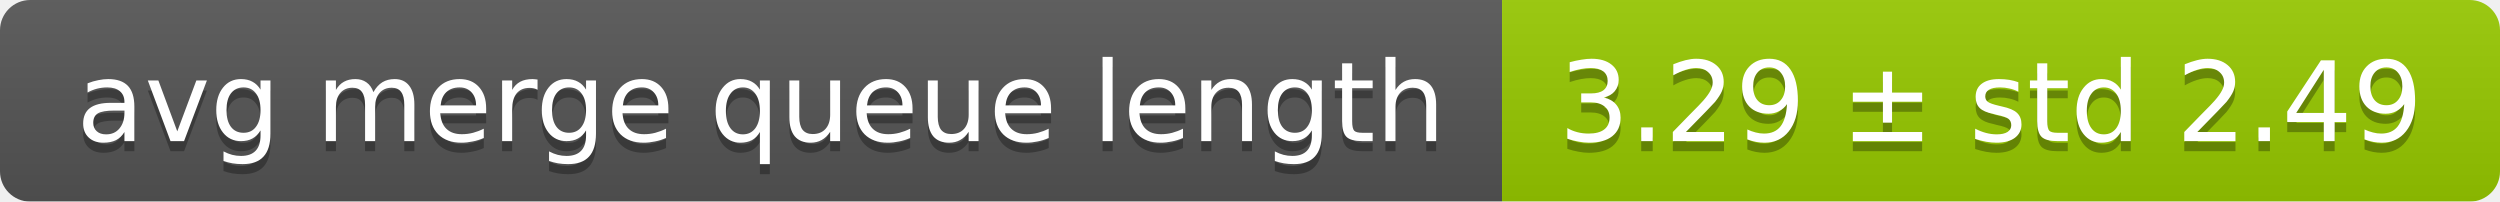
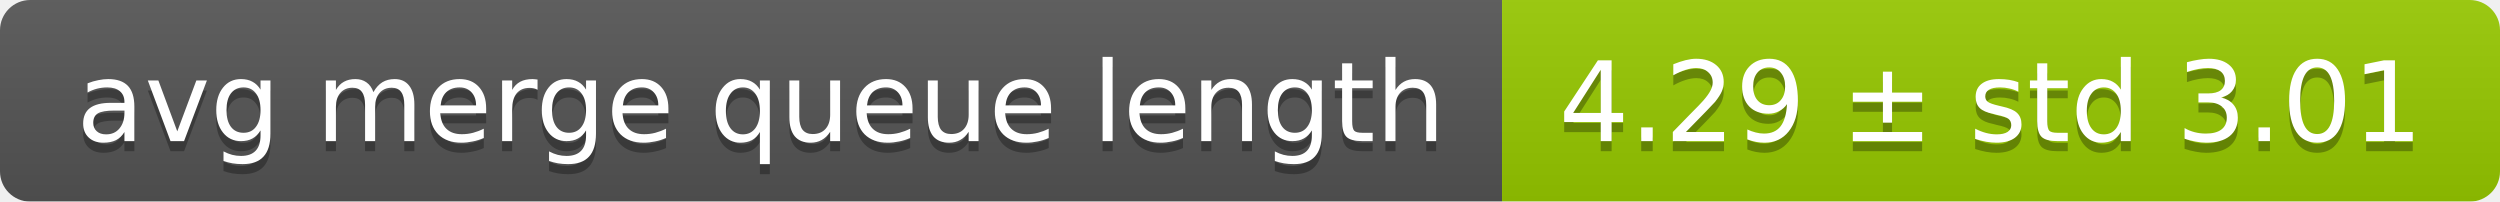
<svg xmlns="http://www.w3.org/2000/svg" width="248" height="20">
  <linearGradient id="smooth" x2="0" y2="100%">
    <stop offset="0" stop-color="#bbb" stop-opacity=".1" />
    <stop offset="1" stop-opacity=".1" />
  </linearGradient>
  <mask id="round">
    <rect width="248" height="20" rx="3" fill="#fff" />
  </mask>
  <g mask="url(#round)">
    <rect width="149" height="20" fill="#555" />
    <rect x="149" width="99" height="20" fill="#97ca00" />
    <rect width="248" height="20" fill="url(#smooth)" />
  </g>
  <g fill="#fff" text-anchor="middle" font-family="DejaVu Sans,Verdana,Geneva,sans-serif" font-size="11">
    <text x="75.5" y="15" fill="#010101" fill-opacity=".3">avg merge queue length</text>
    <text x="75.5" y="14">avg merge queue length</text>
-     <text x="197.5" y="15" fill="#010101" fill-opacity=".3">3.29 ± std 2.49</text>
-     <text x="197.5" y="14">3.29 ± std 2.49</text>
+     <text x="197.5" y="15" fill="#010101" fill-opacity=".3">4.29 ± std 3.01</text>
+     <text x="197.5" y="14">4.29 ± std 3.01</text>
  </g>
</svg>
